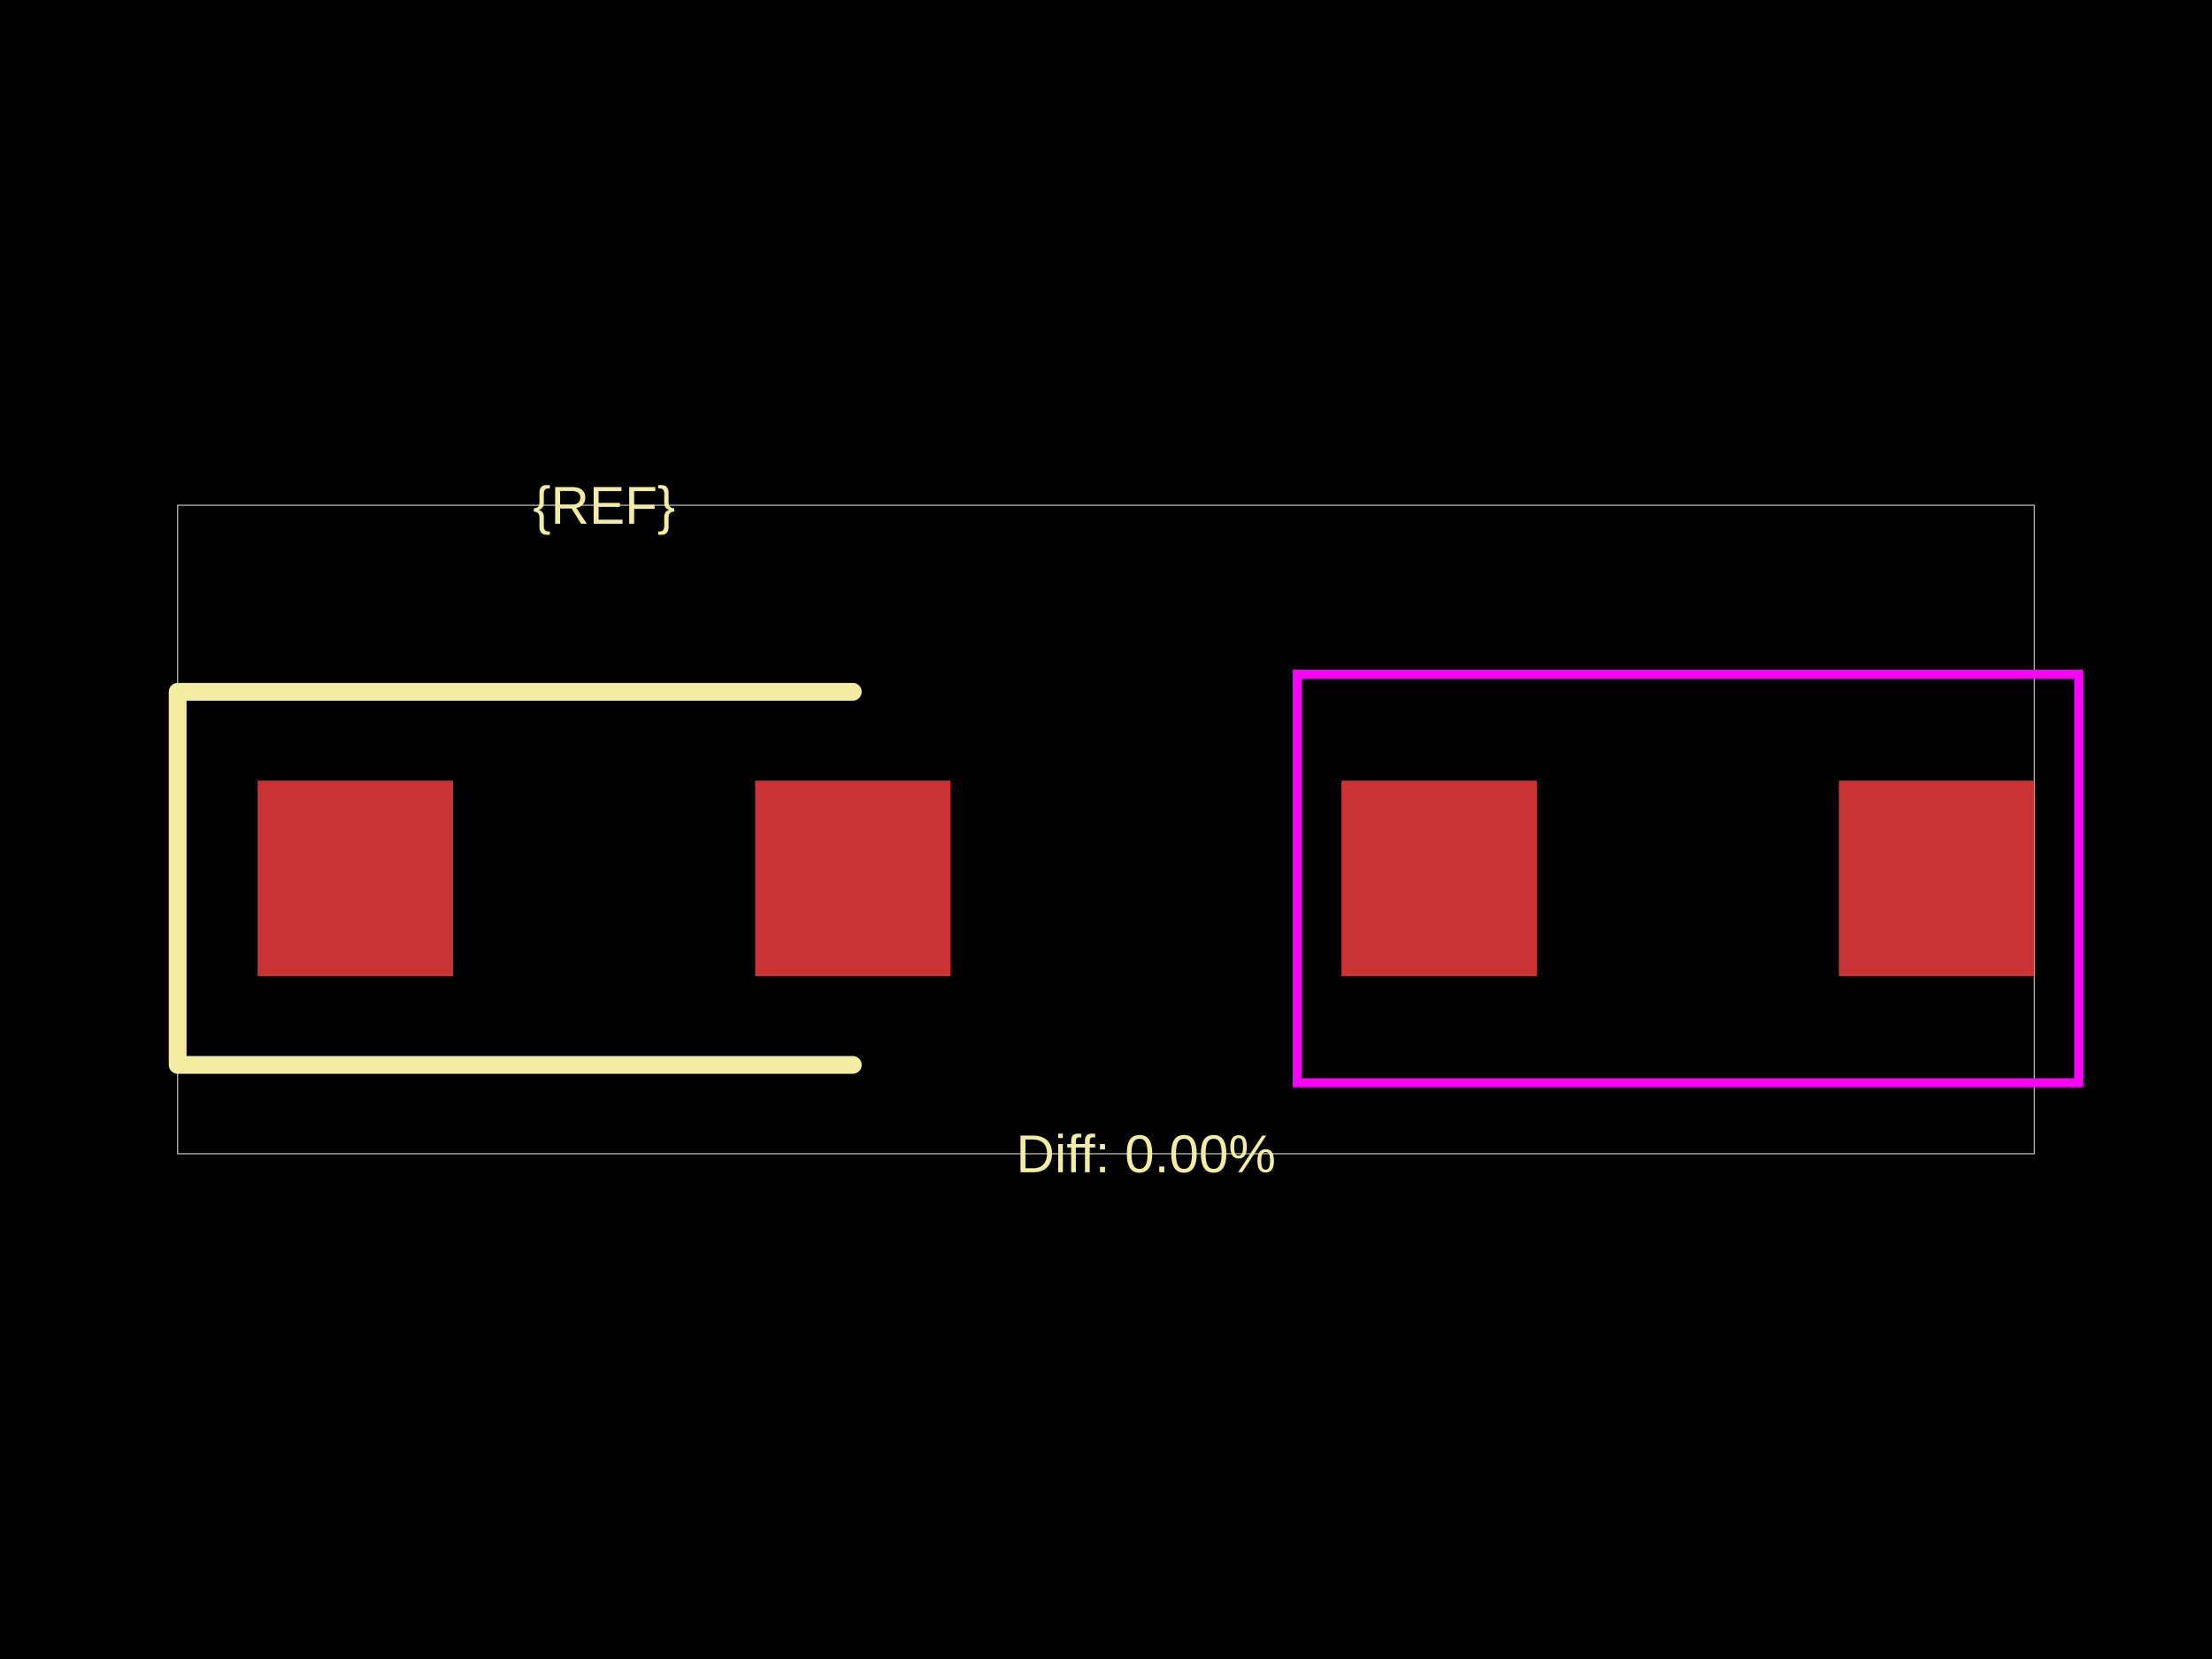
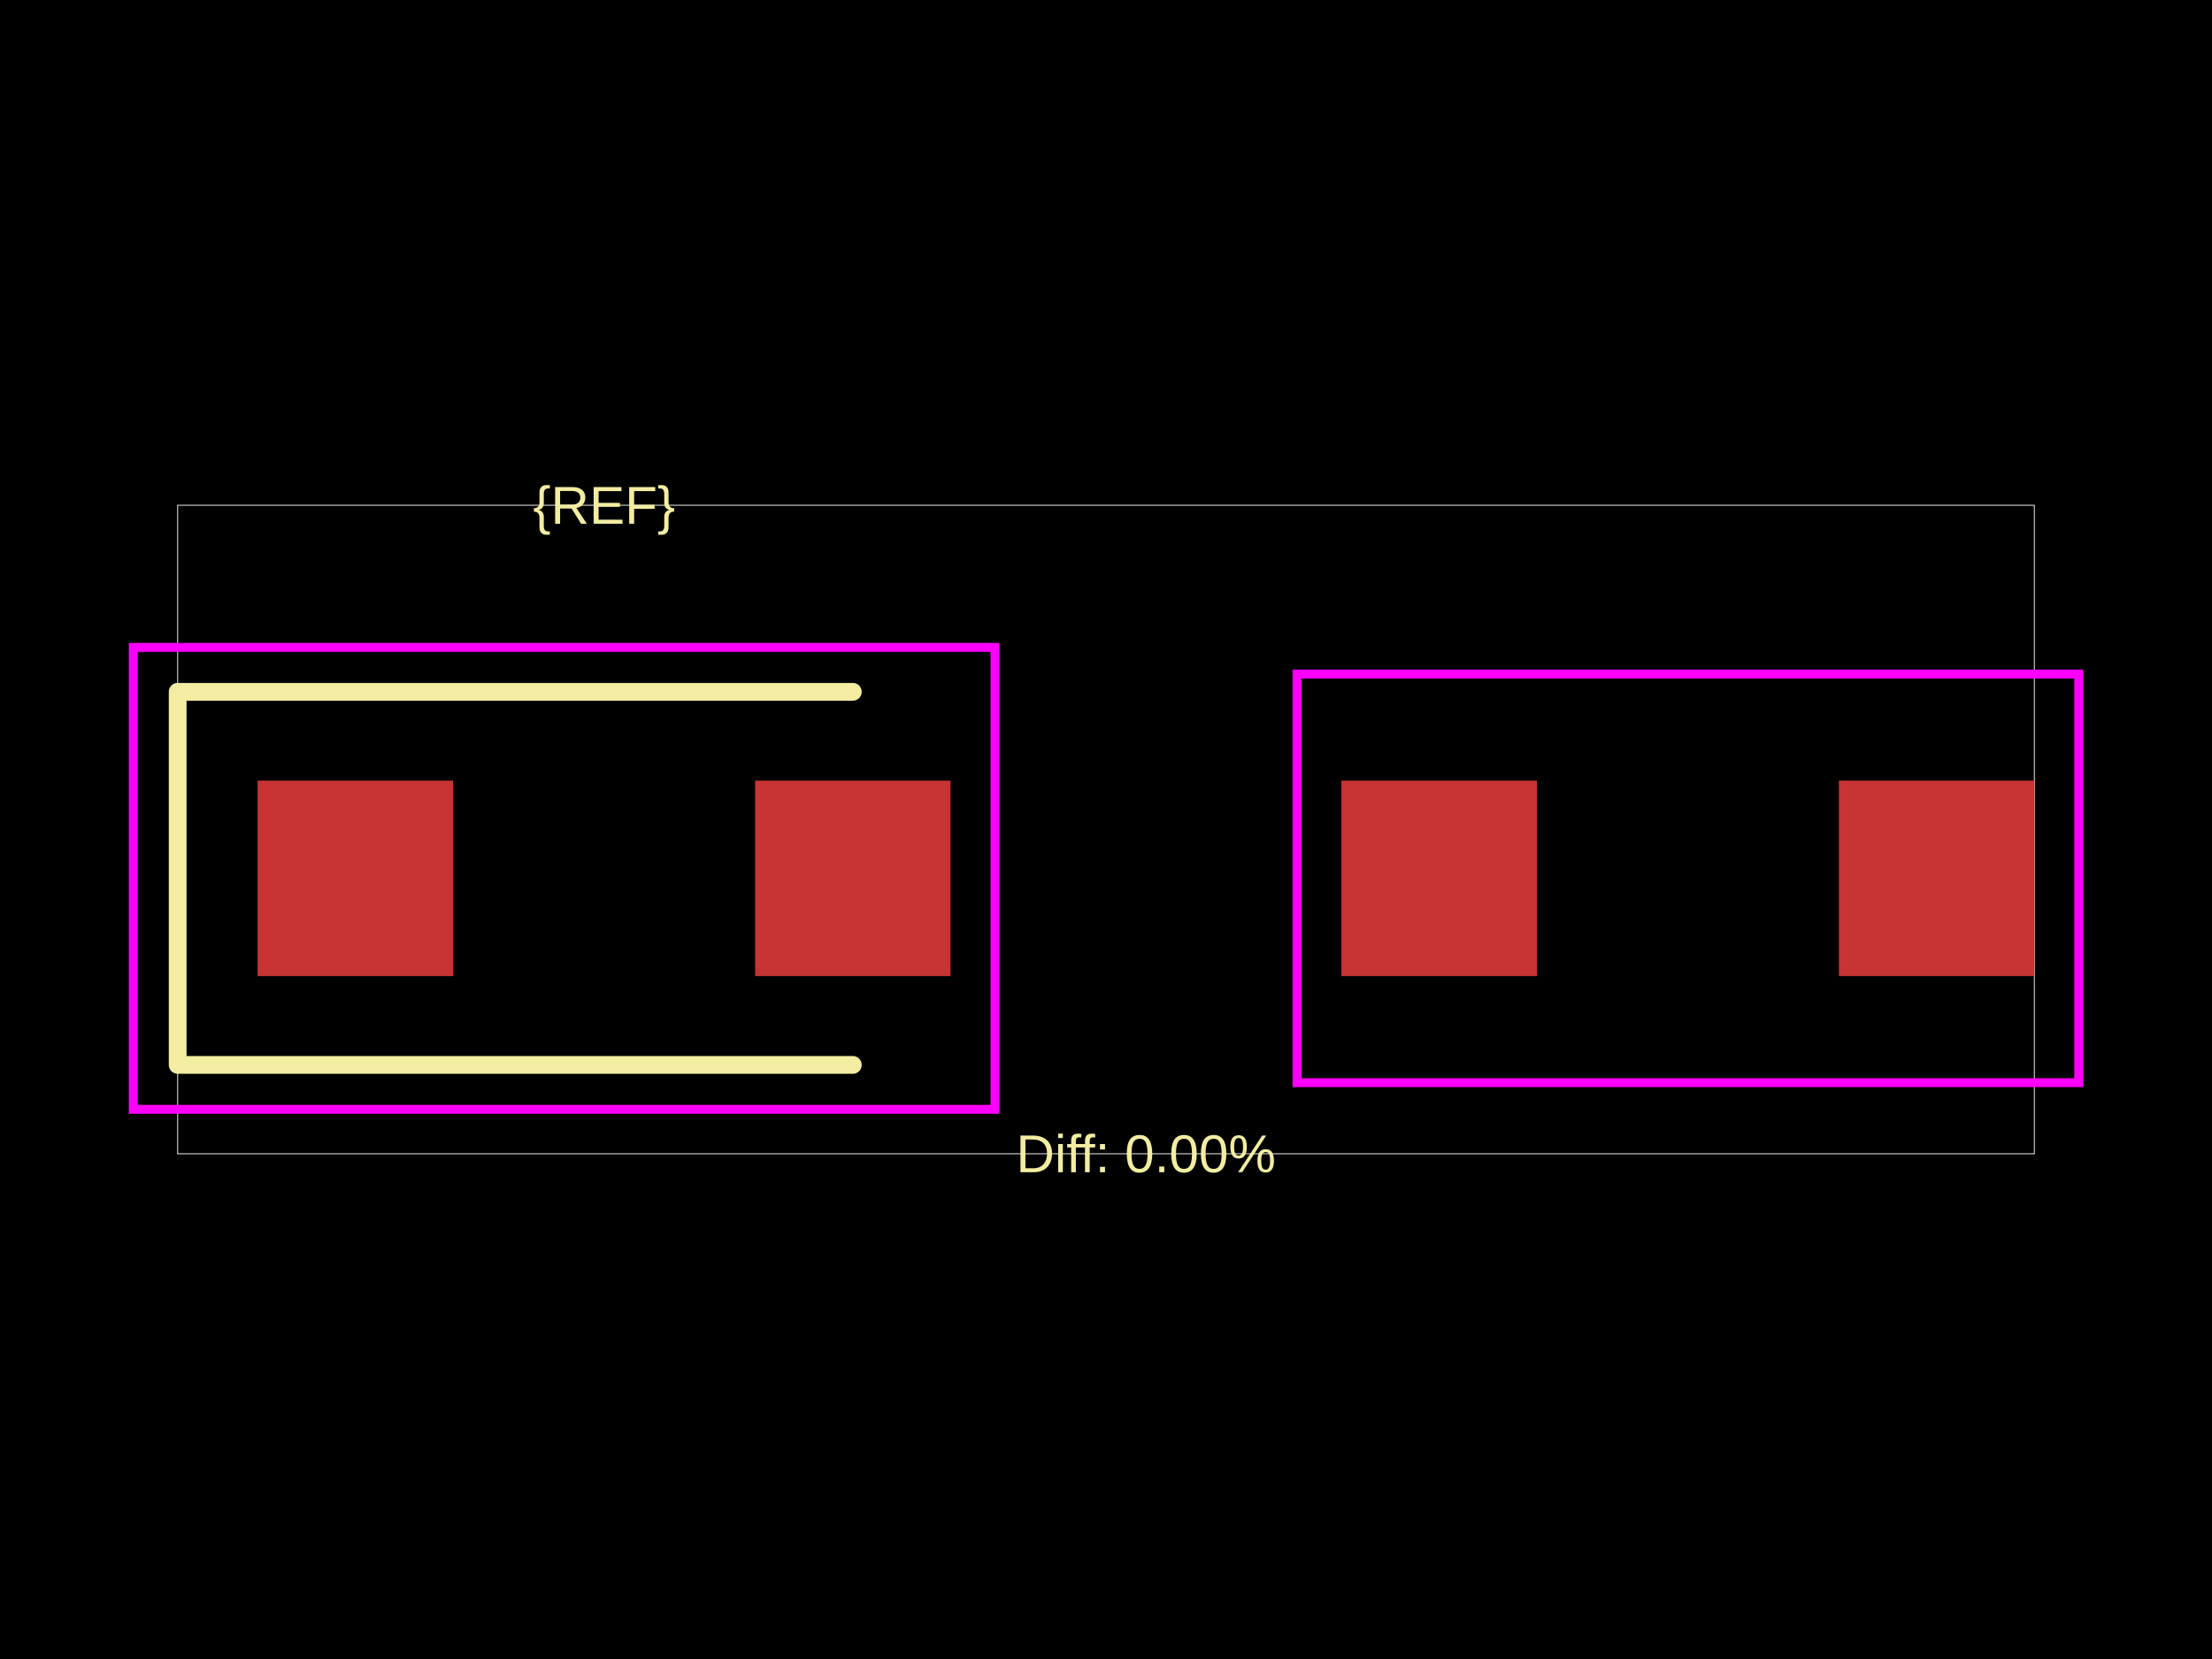
<svg xmlns="http://www.w3.org/2000/svg" width="800" height="600">
  <style />
  <rect class="boundary" x="0" y="0" fill="#000" width="800" height="600" data-type="pcb_background" data-pcb-layer="global" />
  <rect class="pcb-boundary" fill="none" stroke="#fff" stroke-width="0.3" x="64.257" y="182.731" width="671.486" height="234.538" data-type="pcb_boundary" data-pcb-layer="global" />
  <rect class="pcb-pad" fill="rgb(200, 52, 52)" x="93.173" y="282.329" width="70.683" height="70.683" data-type="pcb_smtpad" data-pcb-layer="top" />
  <rect class="pcb-pad" fill="rgb(200, 52, 52)" x="273.092" y="282.329" width="70.683" height="70.683" data-type="pcb_smtpad" data-pcb-layer="top" />
  <rect class="pcb-pad" fill="rgb(200, 52, 52)" x="485.141" y="282.329" width="70.683" height="70.683" data-type="pcb_smtpad" data-pcb-layer="top" />
  <rect class="pcb-pad" fill="rgb(200, 52, 52)" x="665.06" y="282.329" width="70.683" height="70.683" data-type="pcb_smtpad" data-pcb-layer="top" />
  <path class="pcb-silkscreen pcb-silkscreen-top" d="M 308.434 250.201 L 64.257 250.201 L 64.257 385.141 L 308.434 385.141" fill="none" stroke="#f2eda1" stroke-width="6.426" stroke-linecap="round" stroke-linejoin="round" data-pcb-component-id="" data-pcb-silkscreen-path-id="" data-type="pcb_silkscreen_path" data-pcb-layer="top" />
  <text x="0" y="0" dx="0" dy="0" fill="#f2eda1" font-family="Arial, sans-serif" font-size="19.277" text-anchor="middle" dominant-baseline="central" transform="matrix(1,0,0,1,218.4739,182.7309)" class="pcb-silkscreen-text pcb-silkscreen-top" data-pcb-silkscreen-text-id="pcb_component_1" stroke="none" data-type="pcb_silkscreen_text" data-pcb-layer="top">{REF}</text>
  <text x="0" y="0" dx="0" dy="0" fill="#f2eda1" font-family="Arial, sans-serif" font-size="19.277" text-anchor="middle" dominant-baseline="central" transform="matrix(1,0,0,1,414.4578,417.2691)" class="pcb-silkscreen-text pcb-silkscreen-top" data-pcb-silkscreen-text-id="" stroke="none" data-type="pcb_silkscreen_text" data-pcb-layer="top">Diff: 0.00%</text>
+   <rect x="48.193" y="234.137" width="311.647" height="167.068" class="pcb-courtyard-rect pcb-courtyard-top" data-pcb-courtyard-rect-id="" data-type="pcb_courtyard_rect" data-pcb-layer="top" fill="none" stroke="#FF00FF" stroke-width="3.213" />
  <polygon points="469.076,243.775 469.076,391.566 751.807,391.566 751.807,243.775" class="pcb-courtyard-outline pcb-courtyard-top" data-pcb-courtyard-outline-id="pcb_courtyard_outline_0" data-type="pcb_courtyard_outline" data-pcb-layer="top" fill="none" stroke="#FF00FF" stroke-width="3.213" />
</svg>
